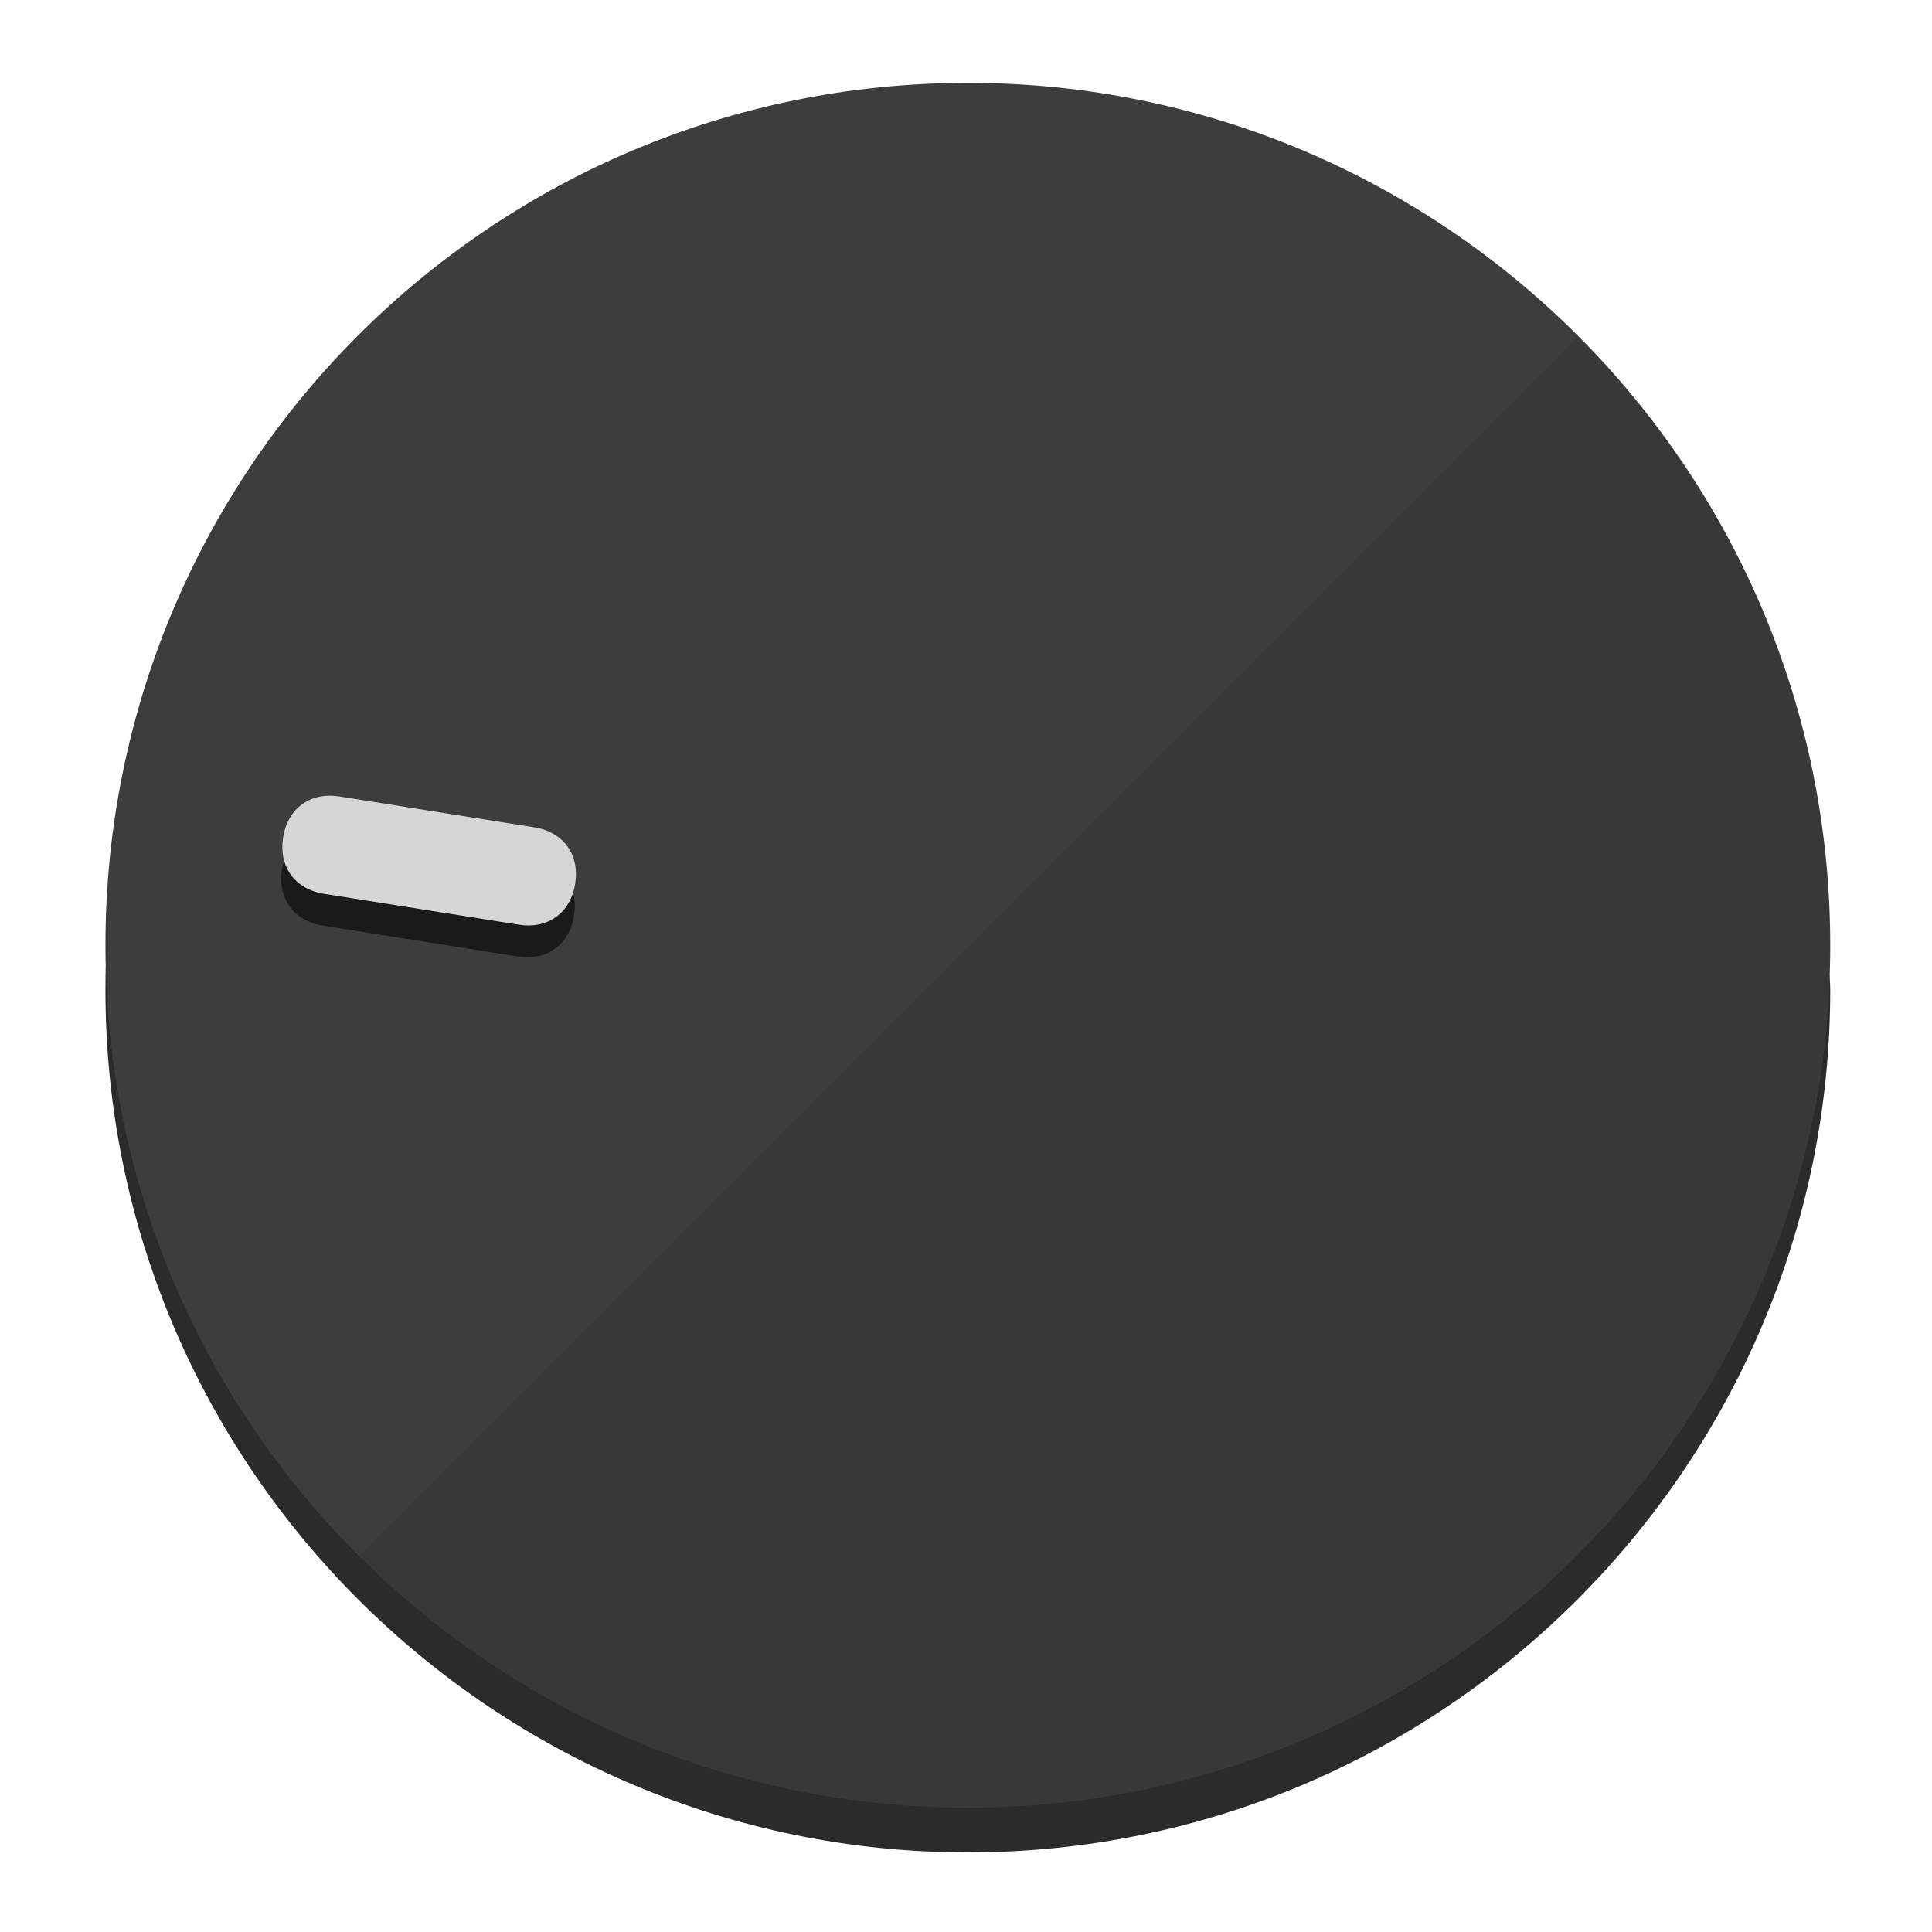
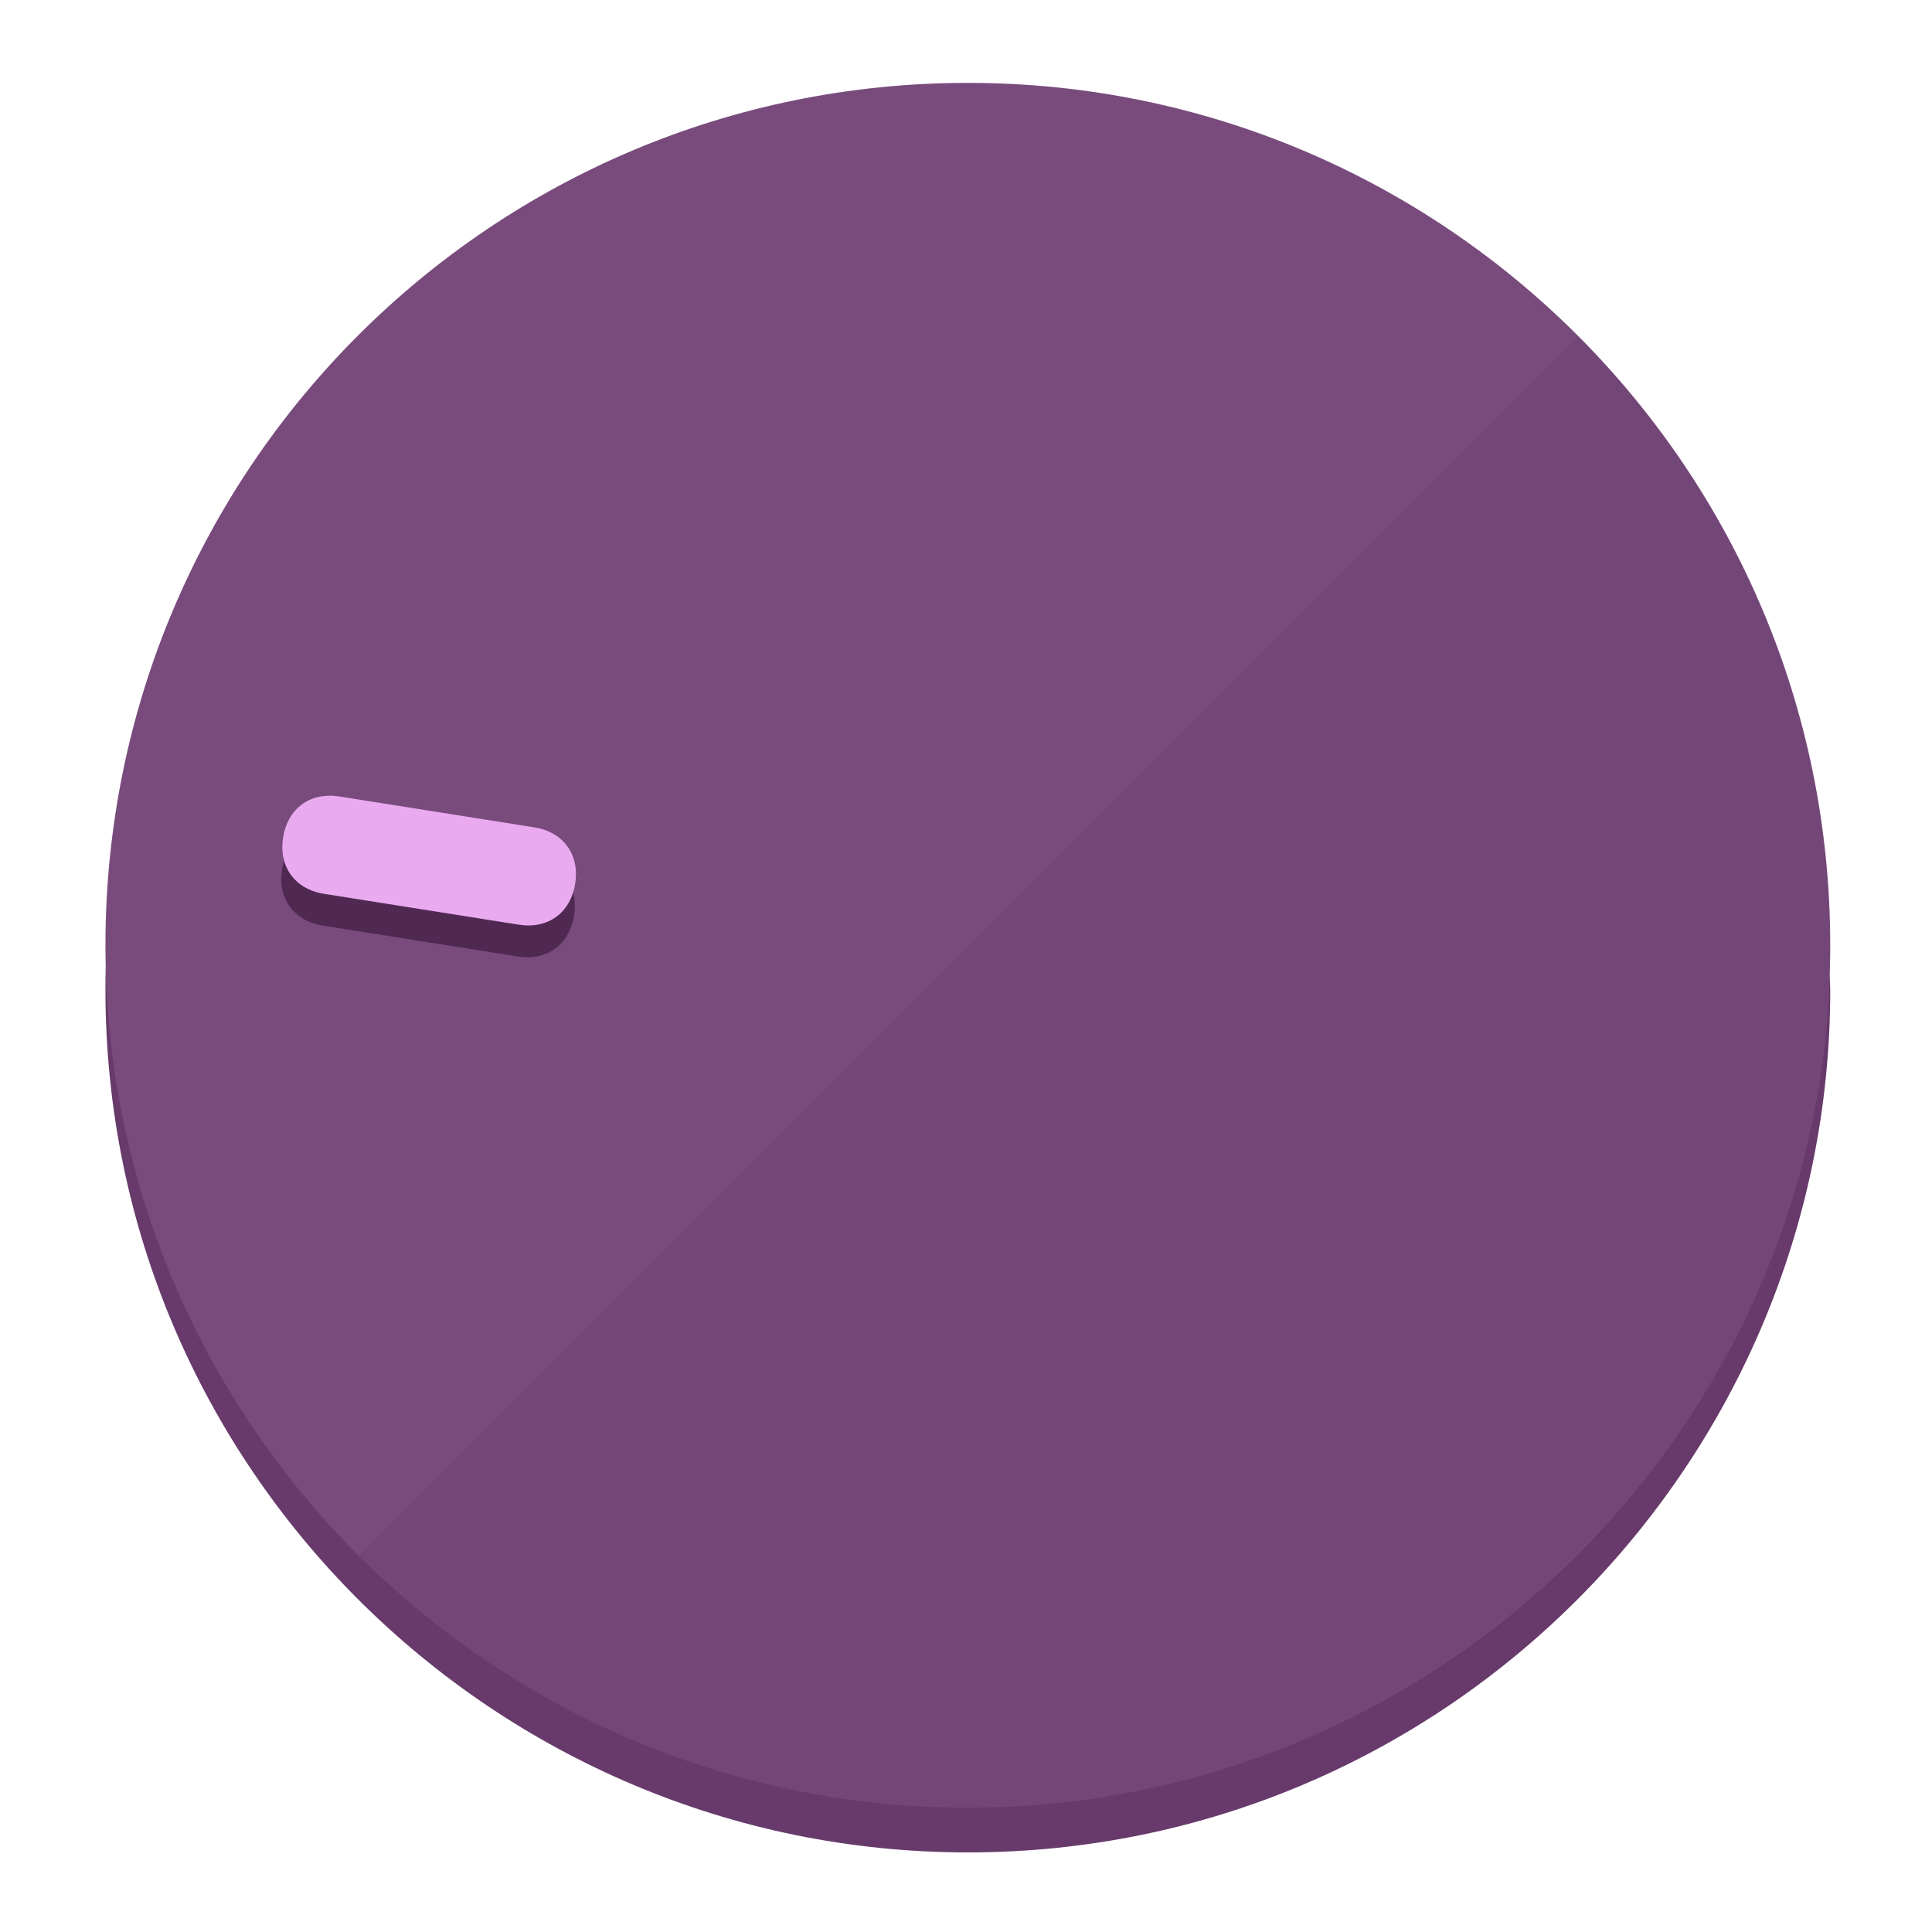
<svg xmlns="http://www.w3.org/2000/svg" height="120px" width="120px" version="1.1" id="Layer_1" viewBox="0 0 496.8 496.8" xml:space="preserve">
  <defs id="defs23" />
  <g id="g3158">
-     <path style="display:inline;fill:#2B2B2B;fill-opacity:1;stroke-width:1.584" d="m 248.875,445.92 c 116.582,0 212.89,-91.238 220.493,-205.286 0,5.069 1.267,8.87 1.267,13.939 0,121.651 -98.842,221.76 -221.76,221.76 -121.651,0 -221.76,-98.842 -221.76,-221.76 0,-5.069 0,-8.87 1.267,-13.939 7.603,114.048 103.91,205.286 220.493,205.286 z" id="path8" />
-     <circle style="display:inline;fill:#3D3D3D;fill-opacity:1;stroke-width:1.584" cx="248.875" cy="243.071" r="221.76" id="circle12" />
-     <path style="display:inline;fill:#1A1A1A;fill-opacity:0.154;stroke-width:1.587" d="m 405.744,86.606 c 86.308,86.308 86.308,227.193 0,313.5 -86.308,86.308 -227.193,86.308 -313.5,0" id="path14" />
+     <path style="display:inline;fill:#673A6B;fill-opacity:1;stroke-width:1.584" d="m 248.875,445.92 c 116.582,0 212.89,-91.238 220.493,-205.286 0,5.069 1.267,8.87 1.267,13.939 0,121.651 -98.842,221.76 -221.76,221.76 -121.651,0 -221.76,-98.842 -221.76,-221.76 0,-5.069 0,-8.87 1.267,-13.939 7.603,114.048 103.91,205.286 220.493,205.286 z" id="path8" />
+     <circle style="display:inline;fill:#794B7D;fill-opacity:1;stroke-width:1.584" cx="248.875" cy="243.071" r="221.76" id="circle12" />
+     <path style="display:inline;fill:#4F2952;fill-opacity:0.154;stroke-width:1.587" d="m 405.744,86.606 c 86.308,86.308 86.308,227.193 0,313.5 -86.308,86.308 -227.193,86.308 -313.5,0" id="path14" />
  </g>
  <g id="g3198">
    <circle style="display:none;fill:#000000;fill-opacity:0;stroke-width:1.584" cx="-201.714" cy="283.513" r="221.76" id="circle12-3" transform="rotate(-81)" />
-     <path style="display:inline;fill:#1A1A1A;fill-opacity:1;stroke-width:1.584" d="m 137.089,220.92 c 7.51,1.189 11.723,6.989 10.534,14.498 v 0 c -1.189,7.51 -6.989,11.723 -14.498,10.534 L 83.061,238.023 C 75.551,236.834 71.338,231.034 72.527,223.525 v 0 c 1.189,-7.51 6.989,-11.723 14.498,-10.534 z" id="path3789" />
-     <path style="display:inline;fill:#D6D6D6;stroke-width:1.584" d="m 137.365,212.742 c 7.51,1.189 11.723,6.989 10.534,14.498 v 0 c -1.189,7.51 -6.989,11.723 -14.498,10.534 l -50.064,-7.929 c -7.51,-1.189 -11.723,-6.989 -10.534,-14.498 v 0 c 1.189,-7.51 6.989,-11.723 14.498,-10.534 z" id="path915" />
+     <path style="display:inline;fill:#4F2952;fill-opacity:1;stroke-width:1.584" d="m 137.089,220.92 c 7.51,1.189 11.723,6.989 10.534,14.498 v 0 c -1.189,7.51 -6.989,11.723 -14.498,10.534 L 83.061,238.023 C 75.551,236.834 71.338,231.034 72.527,223.525 v 0 c 1.189,-7.51 6.989,-11.723 14.498,-10.534 z" id="path3789" />
+     <path style="display:inline;fill:#EAAAF0;stroke-width:1.584" d="m 137.365,212.742 c 7.51,1.189 11.723,6.989 10.534,14.498 v 0 c -1.189,7.51 -6.989,11.723 -14.498,10.534 l -50.064,-7.929 c -7.51,-1.189 -11.723,-6.989 -10.534,-14.498 v 0 c 1.189,-7.51 6.989,-11.723 14.498,-10.534 z" id="path915" />
  </g>
</svg>
